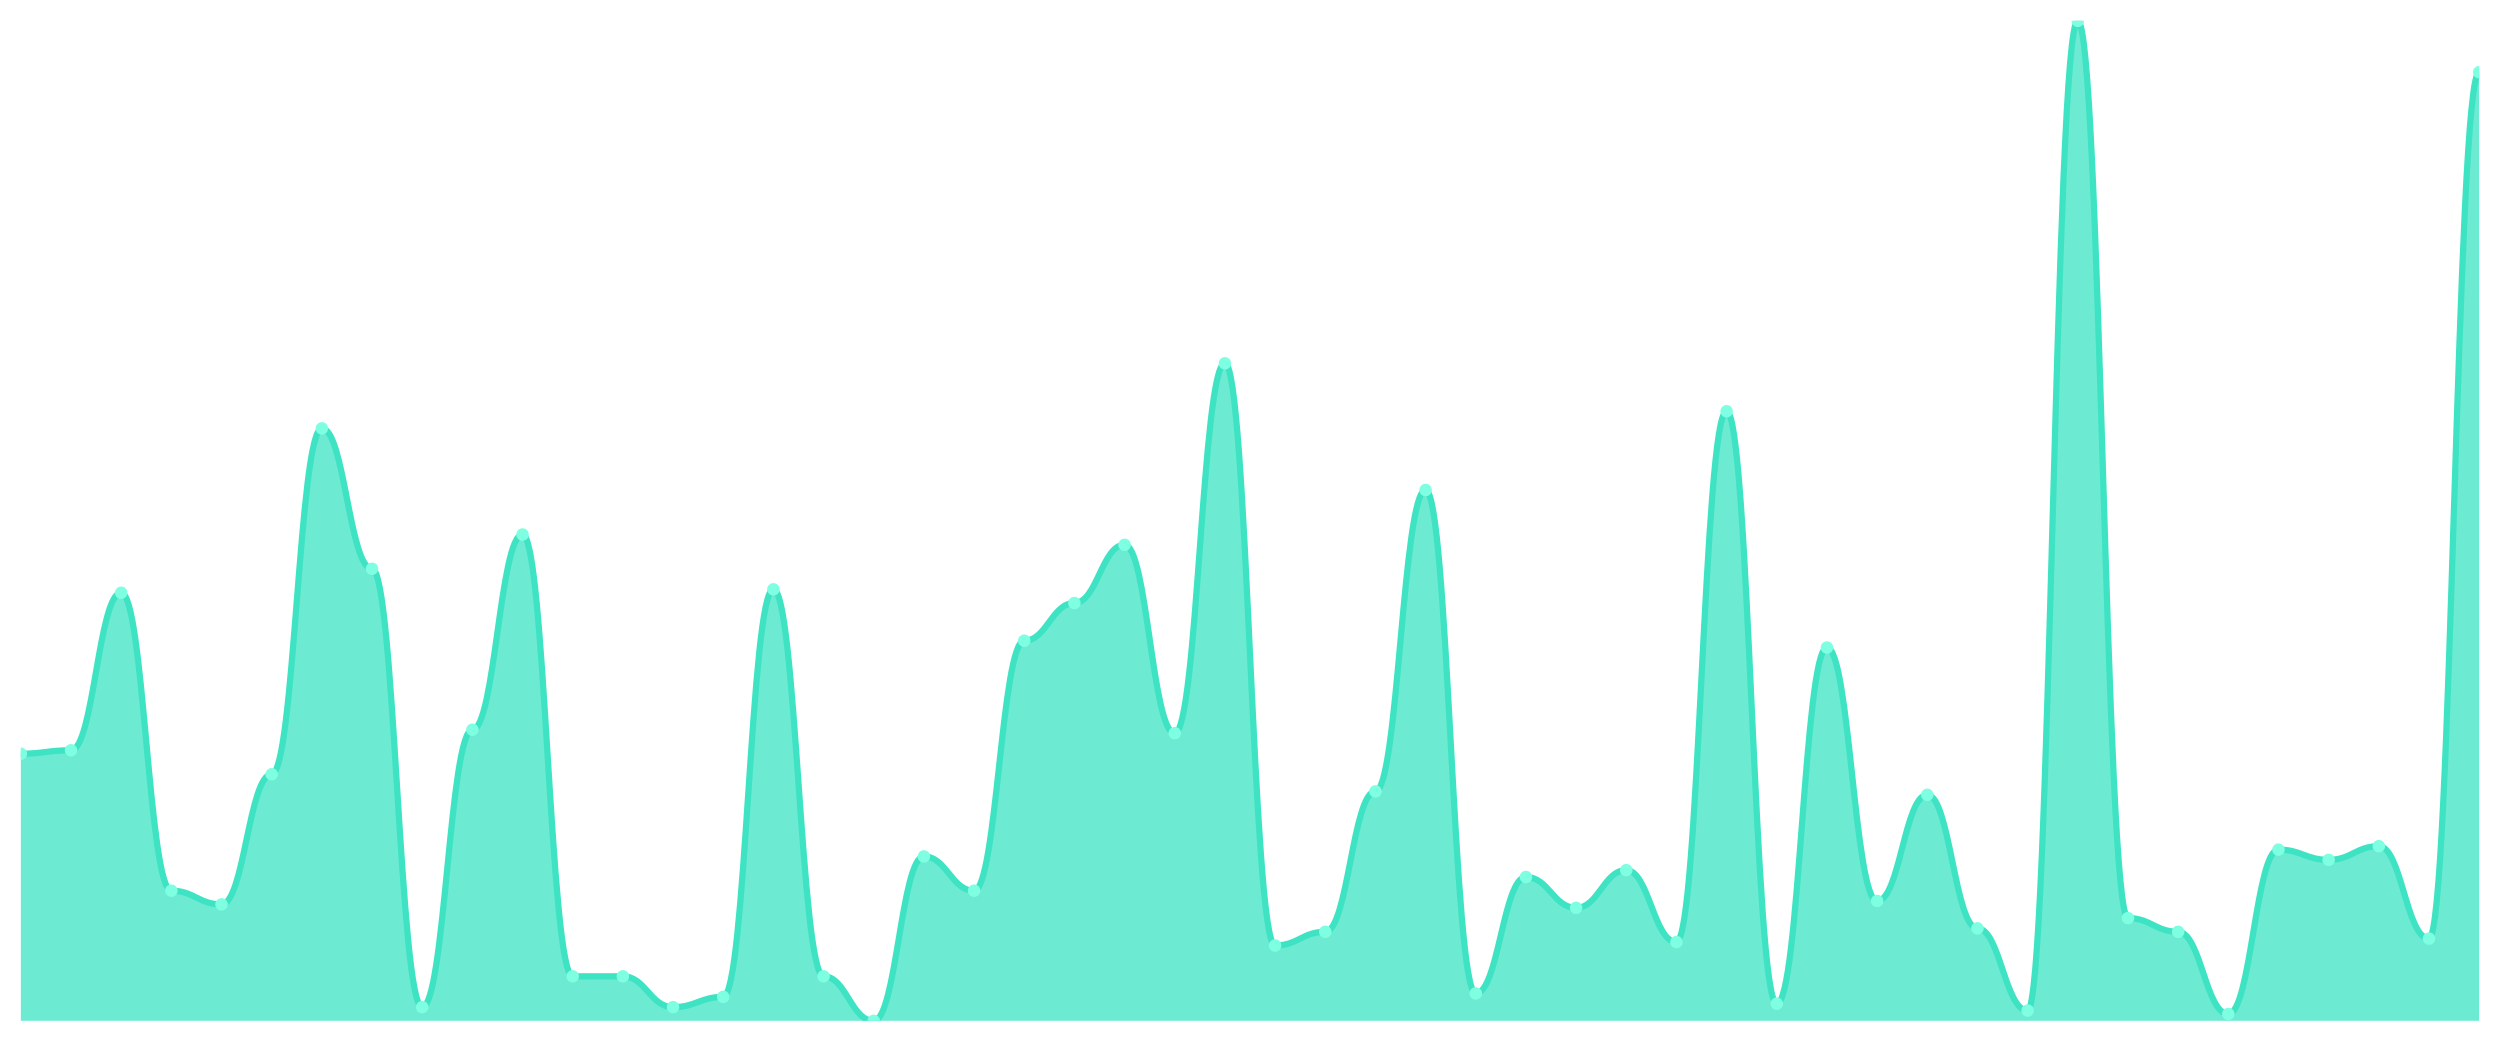
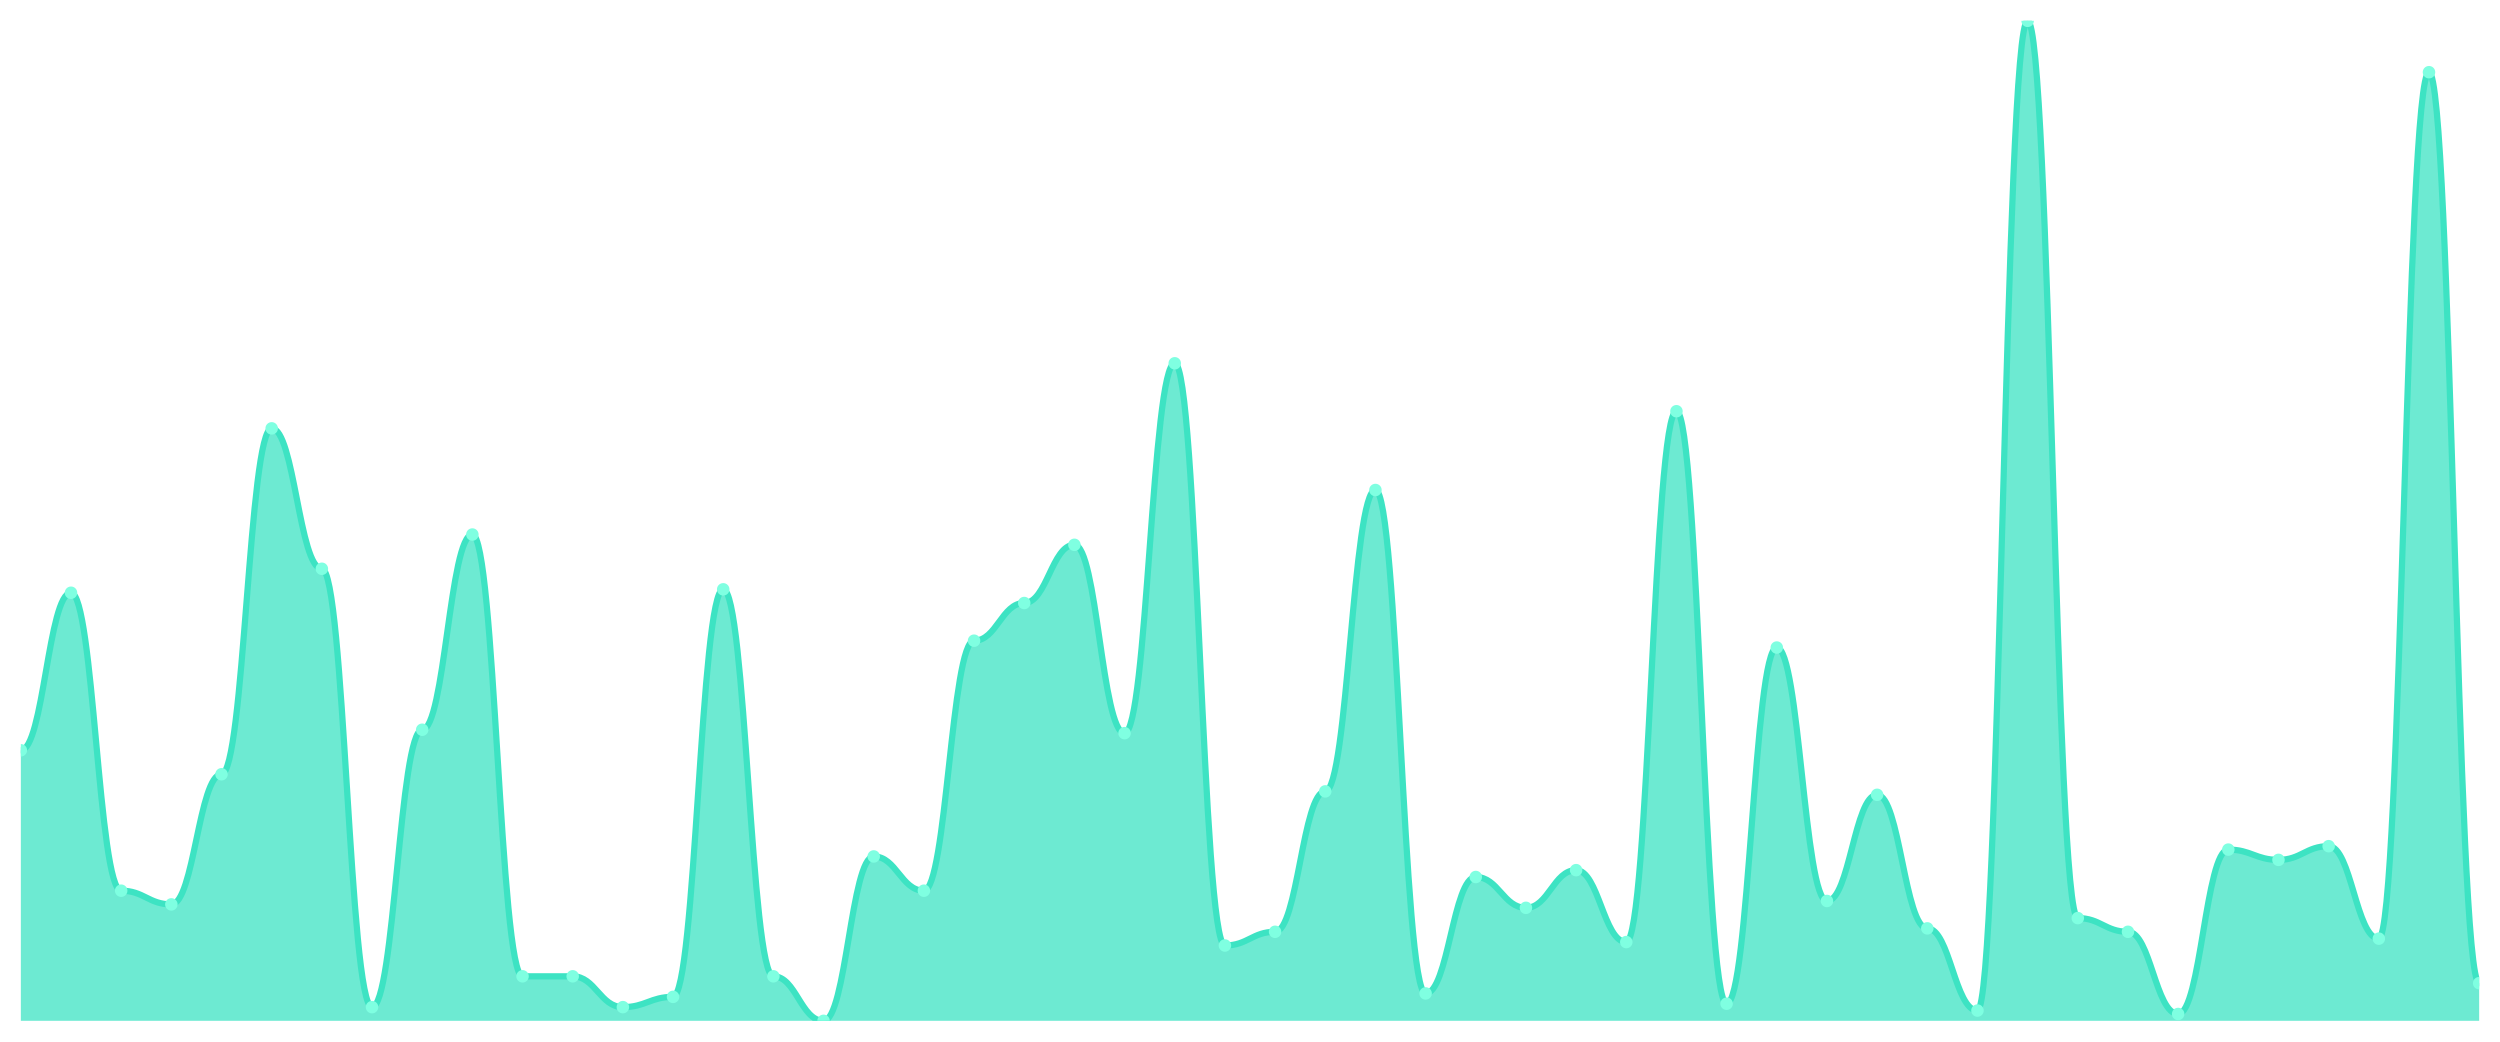
<svg xmlns="http://www.w3.org/2000/svg" viewBox="0 0 1200 500" width="1200" height="500">
  <defs>
    <clipPath id="c">
      <rect x="10" y="10" width="1180" height="480" />
    </clipPath>
  </defs>
  <rect width="1200" height="500" fill="none" />
  <g clip-path="url(#c)">
-     <path d="M 10,490 L 10,361.781 C 20.837,361.781 23.245,360.137 34.082,360.137 C 44.918,360.137 47.327,284.521 58.163,284.521 C 69,284.521 71.408,427.534 82.245,427.534 C 93.082,427.534 95.49,434.11 106.327,434.11 C 117.163,434.11 119.571,371.644 130.408,371.644 C 141.245,371.644 143.653,205.616 154.49,205.616 C 165.327,205.616 167.735,273.014 178.571,273.014 C 189.408,273.014 191.816,483.425 202.653,483.425 C 213.49,483.425 215.898,350.274 226.735,350.274 C 237.571,350.274 239.98,256.575 250.816,256.575 C 261.653,256.575 264.061,468.63 274.898,468.63 C 285.735,468.63 288.143,468.63 298.98,468.63 C 309.816,468.63 312.224,483.425 323.061,483.425 C 333.898,483.425 336.306,478.493 347.143,478.493 C 357.98,478.493 360.388,282.877 371.224,282.877 C 382.061,282.877 384.469,468.63 395.306,468.63 C 406.143,468.63 408.551,490 419.388,490 C 430.224,490 432.633,411.096 443.469,411.096 C 454.306,411.096 456.714,427.534 467.551,427.534 C 478.388,427.534 480.796,307.534 491.633,307.534 C 502.469,307.534 504.878,289.452 515.714,289.452 C 526.551,289.452 528.959,261.507 539.796,261.507 C 550.633,261.507 553.041,351.918 563.878,351.918 C 574.714,351.918 577.122,174.384 587.959,174.384 C 598.796,174.384 601.204,453.836 612.041,453.836 C 622.878,453.836 625.286,447.26 636.122,447.26 C 646.959,447.26 649.367,379.863 660.204,379.863 C 671.041,379.863 673.449,235.205 684.286,235.205 C 695.122,235.205 697.531,476.849 708.367,476.849 C 719.204,476.849 721.612,420.959 732.449,420.959 C 743.286,420.959 745.694,435.753 756.531,435.753 C 767.367,435.753 769.776,417.671 780.612,417.671 C 791.449,417.671 793.857,452.192 804.694,452.192 C 815.531,452.192 817.939,197.397 828.776,197.397 C 839.612,197.397 842.02,481.781 852.857,481.781 C 863.694,481.781 866.102,310.822 876.939,310.822 C 887.776,310.822 890.184,432.466 901.02,432.466 C 911.857,432.466 914.265,381.507 925.102,381.507 C 935.939,381.507 938.347,445.616 949.184,445.616 C 960.02,445.616 962.429,485.068 973.265,485.068 C 984.102,485.068 986.51,10 997.347,10 C 1008.184,10 1010.592,440.685 1021.429,440.685 C 1032.265,440.685 1034.673,447.26 1045.51,447.26 C 1056.347,447.26 1058.755,486.712 1069.592,486.712 C 1080.429,486.712 1082.837,407.808 1093.673,407.808 C 1104.51,407.808 1106.918,412.74 1117.755,412.74 C 1128.592,412.74 1131,406.164 1141.837,406.164 C 1152.673,406.164 1155.082,450.548 1165.918,450.548 C 1176.755,450.548 1179.163,34.658 1190,34.658 L 1190,490 Z" fill="rgba(61,227,195,0.75)" />
-     <path d="M 10,361.781 C 20.837,361.781 23.245,360.137 34.082,360.137 C 44.918,360.137 47.327,284.521 58.163,284.521 C 69,284.521 71.408,427.534 82.245,427.534 C 93.082,427.534 95.49,434.11 106.327,434.11 C 117.163,434.11 119.571,371.644 130.408,371.644 C 141.245,371.644 143.653,205.616 154.49,205.616 C 165.327,205.616 167.735,273.014 178.571,273.014 C 189.408,273.014 191.816,483.425 202.653,483.425 C 213.49,483.425 215.898,350.274 226.735,350.274 C 237.571,350.274 239.98,256.575 250.816,256.575 C 261.653,256.575 264.061,468.63 274.898,468.63 C 285.735,468.63 288.143,468.63 298.98,468.63 C 309.816,468.63 312.224,483.425 323.061,483.425 C 333.898,483.425 336.306,478.493 347.143,478.493 C 357.98,478.493 360.388,282.877 371.224,282.877 C 382.061,282.877 384.469,468.63 395.306,468.63 C 406.143,468.63 408.551,490 419.388,490 C 430.224,490 432.633,411.096 443.469,411.096 C 454.306,411.096 456.714,427.534 467.551,427.534 C 478.388,427.534 480.796,307.534 491.633,307.534 C 502.469,307.534 504.878,289.452 515.714,289.452 C 526.551,289.452 528.959,261.507 539.796,261.507 C 550.633,261.507 553.041,351.918 563.878,351.918 C 574.714,351.918 577.122,174.384 587.959,174.384 C 598.796,174.384 601.204,453.836 612.041,453.836 C 622.878,453.836 625.286,447.26 636.122,447.26 C 646.959,447.26 649.367,379.863 660.204,379.863 C 671.041,379.863 673.449,235.205 684.286,235.205 C 695.122,235.205 697.531,476.849 708.367,476.849 C 719.204,476.849 721.612,420.959 732.449,420.959 C 743.286,420.959 745.694,435.753 756.531,435.753 C 767.367,435.753 769.776,417.671 780.612,417.671 C 791.449,417.671 793.857,452.192 804.694,452.192 C 815.531,452.192 817.939,197.397 828.776,197.397 C 839.612,197.397 842.02,481.781 852.857,481.781 C 863.694,481.781 866.102,310.822 876.939,310.822 C 887.776,310.822 890.184,432.466 901.02,432.466 C 911.857,432.466 914.265,381.507 925.102,381.507 C 935.939,381.507 938.347,445.616 949.184,445.616 C 960.02,445.616 962.429,485.068 973.265,485.068 C 984.102,485.068 986.51,10 997.347,10 C 1008.184,10 1010.592,440.685 1021.429,440.685 C 1032.265,440.685 1034.673,447.26 1045.51,447.26 C 1056.347,447.26 1058.755,486.712 1069.592,486.712 C 1080.429,486.712 1082.837,407.808 1093.673,407.808 C 1104.51,407.808 1106.918,412.74 1117.755,412.74 C 1128.592,412.74 1131,406.164 1141.837,406.164 C 1152.673,406.164 1155.082,450.548 1165.918,450.548 C 1176.755,450.548 1179.163,34.658 1190,34.658" fill="none" stroke="#3de3c3" stroke-width="3" stroke-linecap="round" stroke-linejoin="round" />
-     <circle cx="10" cy="361.781" r="3" fill="#7fffe1" />
-     <circle cx="34.082" cy="360.137" r="3" fill="#7fffe1" />
-     <circle cx="58.163" cy="284.521" r="3" fill="#7fffe1" />
-     <circle cx="82.245" cy="427.534" r="3" fill="#7fffe1" />
-     <circle cx="106.327" cy="434.11" r="3" fill="#7fffe1" />
-     <circle cx="130.408" cy="371.644" r="3" fill="#7fffe1" />
-     <circle cx="154.49" cy="205.616" r="3" fill="#7fffe1" />
-     <circle cx="178.571" cy="273.014" r="3" fill="#7fffe1" />
-     <circle cx="202.653" cy="483.425" r="3" fill="#7fffe1" />
-     <circle cx="226.735" cy="350.274" r="3" fill="#7fffe1" />
-     <circle cx="250.816" cy="256.575" r="3" fill="#7fffe1" />
+     <path d="M 10,490 L 10,360.137 C 20.837,360.137 23.245,284.521 34.082,284.521 C 44.918,284.521 47.327,427.534 58.163,427.534 C 69,427.534 71.408,434.11 82.245,434.11 C 93.082,434.11 95.49,371.644 106.327,371.644 C 117.163,371.644 119.571,205.616 130.408,205.616 C 141.245,205.616 143.653,273.014 154.49,273.014 C 165.327,273.014 167.735,483.425 178.571,483.425 C 189.408,483.425 191.816,350.274 202.653,350.274 C 213.49,350.274 215.898,256.575 226.735,256.575 C 237.571,256.575 239.98,468.63 250.816,468.63 C 261.653,468.63 264.061,468.63 274.898,468.63 C 285.735,468.63 288.143,483.425 298.98,483.425 C 309.816,483.425 312.224,478.493 323.061,478.493 C 333.898,478.493 336.306,282.877 347.143,282.877 C 357.98,282.877 360.388,468.63 371.224,468.63 C 382.061,468.63 384.469,490 395.306,490 C 406.143,490 408.551,411.096 419.388,411.096 C 430.224,411.096 432.633,427.534 443.469,427.534 C 454.306,427.534 456.714,307.534 467.551,307.534 C 478.388,307.534 480.796,289.452 491.633,289.452 C 502.469,289.452 504.878,261.507 515.714,261.507 C 526.551,261.507 528.959,351.918 539.796,351.918 C 550.633,351.918 553.041,174.384 563.878,174.384 C 574.714,174.384 577.122,453.836 587.959,453.836 C 598.796,453.836 601.204,447.26 612.041,447.26 C 622.878,447.26 625.286,379.863 636.122,379.863 C 646.959,379.863 649.367,235.205 660.204,235.205 C 671.041,235.205 673.449,476.849 684.286,476.849 C 695.122,476.849 697.531,420.959 708.367,420.959 C 719.204,420.959 721.612,435.753 732.449,435.753 C 743.286,435.753 745.694,417.671 756.531,417.671 C 767.367,417.671 769.776,452.192 780.612,452.192 C 791.449,452.192 793.857,197.397 804.694,197.397 C 815.531,197.397 817.939,481.781 828.776,481.781 C 839.612,481.781 842.02,310.822 852.857,310.822 C 863.694,310.822 866.102,432.466 876.939,432.466 C 887.776,432.466 890.184,381.507 901.02,381.507 C 911.857,381.507 914.265,445.616 925.102,445.616 C 935.939,445.616 938.347,485.068 949.184,485.068 C 960.02,485.068 962.429,10 973.265,10 C 984.102,10 986.51,440.685 997.347,440.685 C 1008.184,440.685 1010.592,447.26 1021.429,447.26 C 1032.265,447.26 1034.673,486.712 1045.51,486.712 C 1056.347,486.712 1058.755,407.808 1069.592,407.808 C 1080.429,407.808 1082.837,412.74 1093.673,412.74 C 1104.51,412.74 1106.918,406.164 1117.755,406.164 C 1128.592,406.164 1131,450.548 1141.837,450.548 C 1152.673,450.548 1155.082,34.658 1165.918,34.658 C 1176.755,34.658 1179.163,471.918 1190,471.918 L 1190,490 Z" fill="rgba(61,227,195,0.75)" />
+     <path d="M 10,360.137 C 20.837,360.137 23.245,284.521 34.082,284.521 C 44.918,284.521 47.327,427.534 58.163,427.534 C 69,427.534 71.408,434.11 82.245,434.11 C 93.082,434.11 95.49,371.644 106.327,371.644 C 117.163,371.644 119.571,205.616 130.408,205.616 C 141.245,205.616 143.653,273.014 154.49,273.014 C 165.327,273.014 167.735,483.425 178.571,483.425 C 189.408,483.425 191.816,350.274 202.653,350.274 C 213.49,350.274 215.898,256.575 226.735,256.575 C 237.571,256.575 239.98,468.63 250.816,468.63 C 261.653,468.63 264.061,468.63 274.898,468.63 C 285.735,468.63 288.143,483.425 298.98,483.425 C 309.816,483.425 312.224,478.493 323.061,478.493 C 333.898,478.493 336.306,282.877 347.143,282.877 C 357.98,282.877 360.388,468.63 371.224,468.63 C 382.061,468.63 384.469,490 395.306,490 C 406.143,490 408.551,411.096 419.388,411.096 C 430.224,411.096 432.633,427.534 443.469,427.534 C 454.306,427.534 456.714,307.534 467.551,307.534 C 478.388,307.534 480.796,289.452 491.633,289.452 C 502.469,289.452 504.878,261.507 515.714,261.507 C 526.551,261.507 528.959,351.918 539.796,351.918 C 550.633,351.918 553.041,174.384 563.878,174.384 C 574.714,174.384 577.122,453.836 587.959,453.836 C 598.796,453.836 601.204,447.26 612.041,447.26 C 622.878,447.26 625.286,379.863 636.122,379.863 C 646.959,379.863 649.367,235.205 660.204,235.205 C 671.041,235.205 673.449,476.849 684.286,476.849 C 695.122,476.849 697.531,420.959 708.367,420.959 C 719.204,420.959 721.612,435.753 732.449,435.753 C 743.286,435.753 745.694,417.671 756.531,417.671 C 767.367,417.671 769.776,452.192 780.612,452.192 C 791.449,452.192 793.857,197.397 804.694,197.397 C 815.531,197.397 817.939,481.781 828.776,481.781 C 839.612,481.781 842.02,310.822 852.857,310.822 C 863.694,310.822 866.102,432.466 876.939,432.466 C 887.776,432.466 890.184,381.507 901.02,381.507 C 911.857,381.507 914.265,445.616 925.102,445.616 C 935.939,445.616 938.347,485.068 949.184,485.068 C 960.02,485.068 962.429,10 973.265,10 C 984.102,10 986.51,440.685 997.347,440.685 C 1008.184,440.685 1010.592,447.26 1021.429,447.26 C 1032.265,447.26 1034.673,486.712 1045.51,486.712 C 1056.347,486.712 1058.755,407.808 1069.592,407.808 C 1080.429,407.808 1082.837,412.74 1093.673,412.74 C 1104.51,412.74 1106.918,406.164 1117.755,406.164 C 1128.592,406.164 1131,450.548 1141.837,450.548 C 1152.673,450.548 1155.082,34.658 1165.918,34.658 C 1176.755,34.658 1179.163,471.918 1190,471.918" fill="none" stroke="#3de3c3" stroke-width="3" stroke-linecap="round" stroke-linejoin="round" />
+     <circle cx="10" cy="360.137" r="3" fill="#7fffe1" />
+     <circle cx="34.082" cy="284.521" r="3" fill="#7fffe1" />
+     <circle cx="58.163" cy="427.534" r="3" fill="#7fffe1" />
+     <circle cx="82.245" cy="434.11" r="3" fill="#7fffe1" />
+     <circle cx="106.327" cy="371.644" r="3" fill="#7fffe1" />
+     <circle cx="130.408" cy="205.616" r="3" fill="#7fffe1" />
+     <circle cx="154.49" cy="273.014" r="3" fill="#7fffe1" />
+     <circle cx="178.571" cy="483.425" r="3" fill="#7fffe1" />
+     <circle cx="202.653" cy="350.274" r="3" fill="#7fffe1" />
+     <circle cx="226.735" cy="256.575" r="3" fill="#7fffe1" />
+     <circle cx="250.816" cy="468.63" r="3" fill="#7fffe1" />
    <circle cx="274.898" cy="468.63" r="3" fill="#7fffe1" />
-     <circle cx="298.98" cy="468.63" r="3" fill="#7fffe1" />
-     <circle cx="323.061" cy="483.425" r="3" fill="#7fffe1" />
-     <circle cx="347.143" cy="478.493" r="3" fill="#7fffe1" />
-     <circle cx="371.224" cy="282.877" r="3" fill="#7fffe1" />
-     <circle cx="395.306" cy="468.63" r="3" fill="#7fffe1" />
-     <circle cx="419.388" cy="490" r="3" fill="#7fffe1" />
-     <circle cx="443.469" cy="411.096" r="3" fill="#7fffe1" />
-     <circle cx="467.551" cy="427.534" r="3" fill="#7fffe1" />
-     <circle cx="491.633" cy="307.534" r="3" fill="#7fffe1" />
-     <circle cx="515.714" cy="289.452" r="3" fill="#7fffe1" />
-     <circle cx="539.796" cy="261.507" r="3" fill="#7fffe1" />
-     <circle cx="563.878" cy="351.918" r="3" fill="#7fffe1" />
-     <circle cx="587.959" cy="174.384" r="3" fill="#7fffe1" />
-     <circle cx="612.041" cy="453.836" r="3" fill="#7fffe1" />
-     <circle cx="636.122" cy="447.26" r="3" fill="#7fffe1" />
-     <circle cx="660.204" cy="379.863" r="3" fill="#7fffe1" />
-     <circle cx="684.286" cy="235.205" r="3" fill="#7fffe1" />
-     <circle cx="708.367" cy="476.849" r="3" fill="#7fffe1" />
-     <circle cx="732.449" cy="420.959" r="3" fill="#7fffe1" />
-     <circle cx="756.531" cy="435.753" r="3" fill="#7fffe1" />
-     <circle cx="780.612" cy="417.671" r="3" fill="#7fffe1" />
-     <circle cx="804.694" cy="452.192" r="3" fill="#7fffe1" />
-     <circle cx="828.776" cy="197.397" r="3" fill="#7fffe1" />
-     <circle cx="852.857" cy="481.781" r="3" fill="#7fffe1" />
-     <circle cx="876.939" cy="310.822" r="3" fill="#7fffe1" />
-     <circle cx="901.02" cy="432.466" r="3" fill="#7fffe1" />
-     <circle cx="925.102" cy="381.507" r="3" fill="#7fffe1" />
-     <circle cx="949.184" cy="445.616" r="3" fill="#7fffe1" />
-     <circle cx="973.265" cy="485.068" r="3" fill="#7fffe1" />
-     <circle cx="997.347" cy="10" r="3" fill="#7fffe1" />
-     <circle cx="1021.429" cy="440.685" r="3" fill="#7fffe1" />
-     <circle cx="1045.51" cy="447.26" r="3" fill="#7fffe1" />
-     <circle cx="1069.592" cy="486.712" r="3" fill="#7fffe1" />
-     <circle cx="1093.673" cy="407.808" r="3" fill="#7fffe1" />
-     <circle cx="1117.755" cy="412.74" r="3" fill="#7fffe1" />
-     <circle cx="1141.837" cy="406.164" r="3" fill="#7fffe1" />
-     <circle cx="1165.918" cy="450.548" r="3" fill="#7fffe1" />
-     <circle cx="1190" cy="34.658" r="3" fill="#7fffe1" />
+     <circle cx="298.98" cy="483.425" r="3" fill="#7fffe1" />
+     <circle cx="323.061" cy="478.493" r="3" fill="#7fffe1" />
+     <circle cx="347.143" cy="282.877" r="3" fill="#7fffe1" />
+     <circle cx="371.224" cy="468.63" r="3" fill="#7fffe1" />
+     <circle cx="395.306" cy="490" r="3" fill="#7fffe1" />
+     <circle cx="419.388" cy="411.096" r="3" fill="#7fffe1" />
+     <circle cx="443.469" cy="427.534" r="3" fill="#7fffe1" />
+     <circle cx="467.551" cy="307.534" r="3" fill="#7fffe1" />
+     <circle cx="491.633" cy="289.452" r="3" fill="#7fffe1" />
+     <circle cx="515.714" cy="261.507" r="3" fill="#7fffe1" />
+     <circle cx="539.796" cy="351.918" r="3" fill="#7fffe1" />
+     <circle cx="563.878" cy="174.384" r="3" fill="#7fffe1" />
+     <circle cx="587.959" cy="453.836" r="3" fill="#7fffe1" />
+     <circle cx="612.041" cy="447.26" r="3" fill="#7fffe1" />
+     <circle cx="636.122" cy="379.863" r="3" fill="#7fffe1" />
+     <circle cx="660.204" cy="235.205" r="3" fill="#7fffe1" />
+     <circle cx="684.286" cy="476.849" r="3" fill="#7fffe1" />
+     <circle cx="708.367" cy="420.959" r="3" fill="#7fffe1" />
+     <circle cx="732.449" cy="435.753" r="3" fill="#7fffe1" />
+     <circle cx="756.531" cy="417.671" r="3" fill="#7fffe1" />
+     <circle cx="780.612" cy="452.192" r="3" fill="#7fffe1" />
+     <circle cx="804.694" cy="197.397" r="3" fill="#7fffe1" />
+     <circle cx="828.776" cy="481.781" r="3" fill="#7fffe1" />
+     <circle cx="852.857" cy="310.822" r="3" fill="#7fffe1" />
+     <circle cx="876.939" cy="432.466" r="3" fill="#7fffe1" />
+     <circle cx="901.02" cy="381.507" r="3" fill="#7fffe1" />
+     <circle cx="925.102" cy="445.616" r="3" fill="#7fffe1" />
+     <circle cx="949.184" cy="485.068" r="3" fill="#7fffe1" />
+     <circle cx="973.265" cy="10" r="3" fill="#7fffe1" />
+     <circle cx="997.347" cy="440.685" r="3" fill="#7fffe1" />
+     <circle cx="1021.429" cy="447.26" r="3" fill="#7fffe1" />
+     <circle cx="1045.51" cy="486.712" r="3" fill="#7fffe1" />
+     <circle cx="1069.592" cy="407.808" r="3" fill="#7fffe1" />
+     <circle cx="1093.673" cy="412.74" r="3" fill="#7fffe1" />
+     <circle cx="1117.755" cy="406.164" r="3" fill="#7fffe1" />
+     <circle cx="1141.837" cy="450.548" r="3" fill="#7fffe1" />
+     <circle cx="1165.918" cy="34.658" r="3" fill="#7fffe1" />
+     <circle cx="1190" cy="471.918" r="3" fill="#7fffe1" />
  </g>
</svg>
